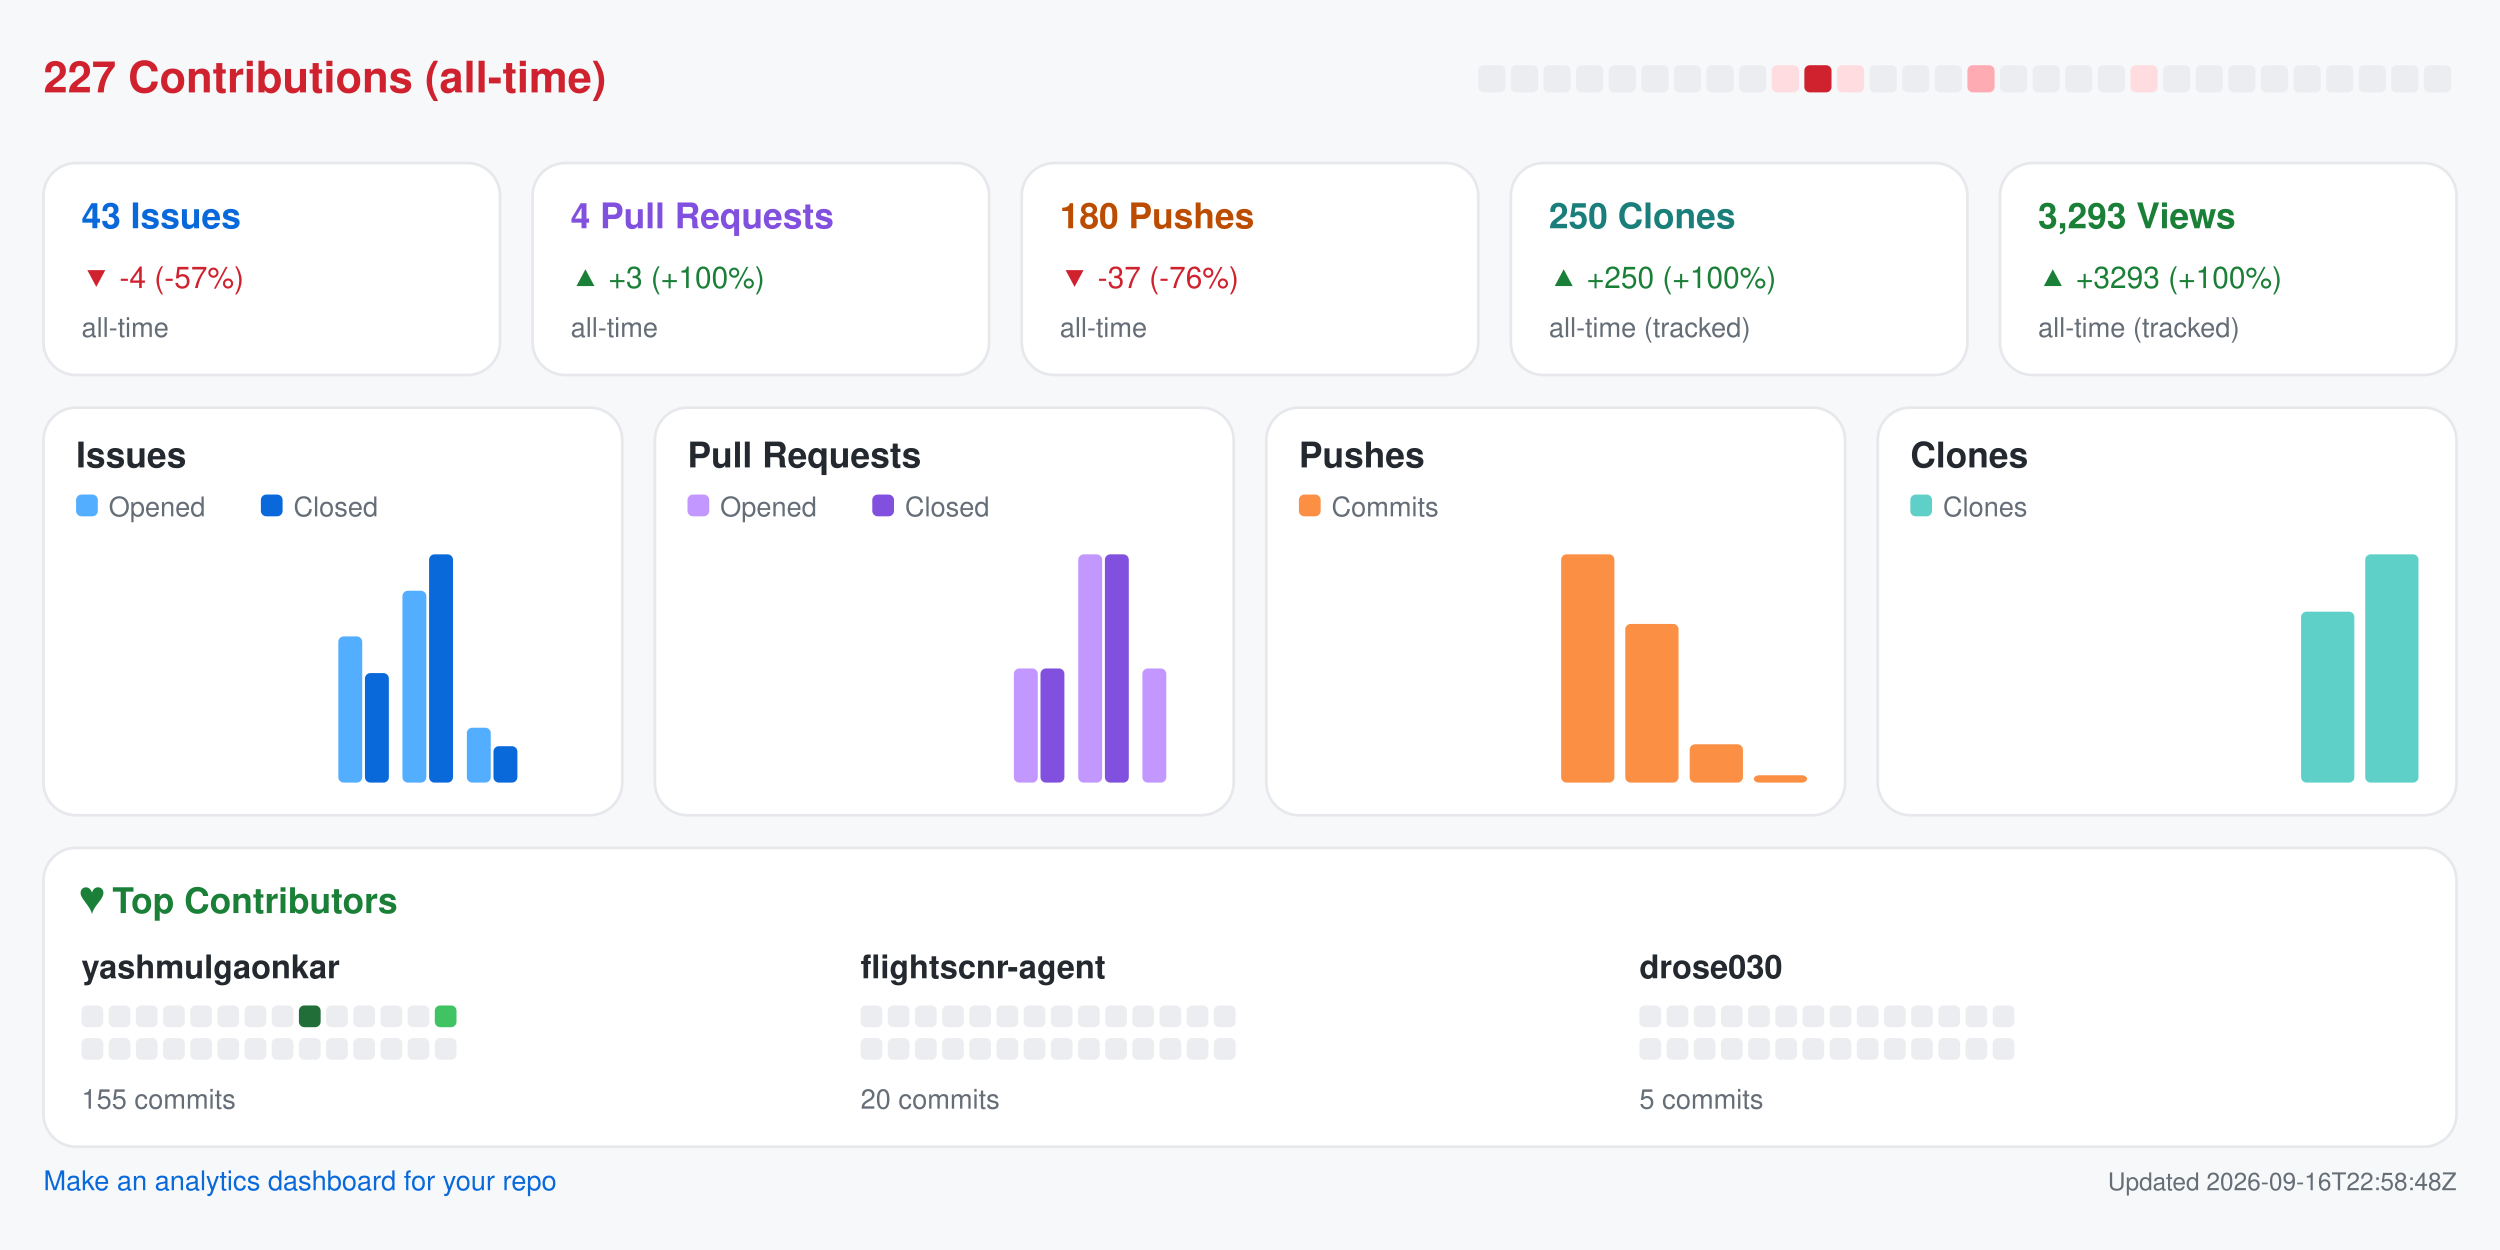
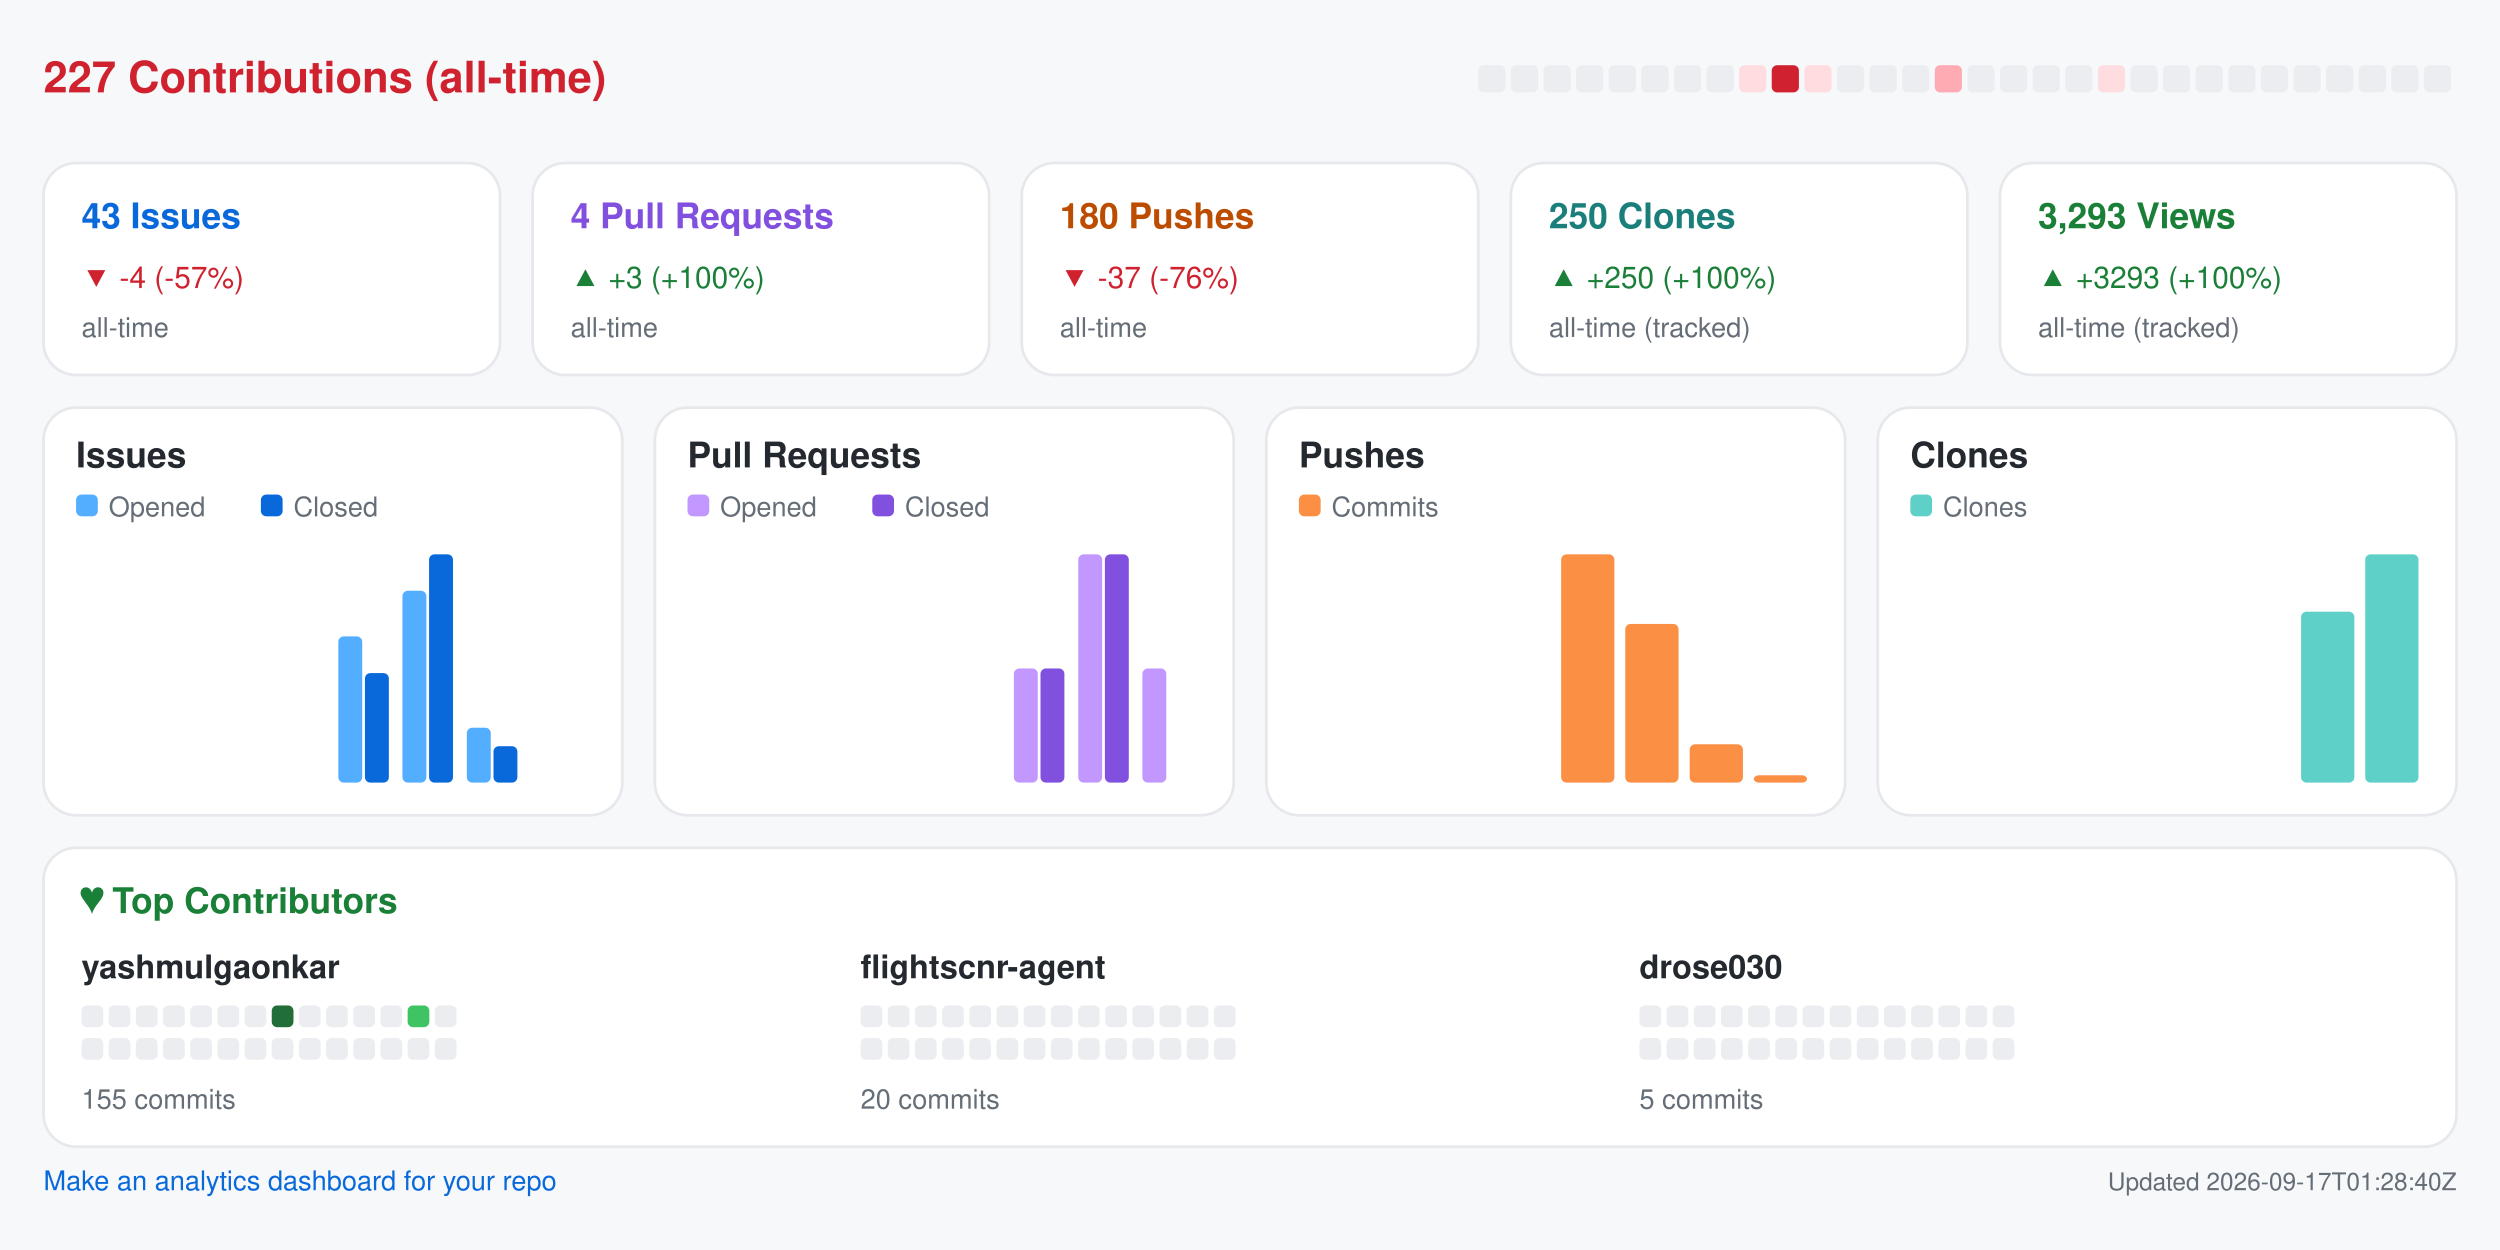
<svg xmlns="http://www.w3.org/2000/svg" width="920" height="460" viewBox="0 0 920 460" role="img" aria-label="Repository analytics for yashmulgaonkar/FlightScnr">
  <rect x="0.0" y="0.0" width="920.0" height="460.0" rx="0" fill="#f6f8fa" />
  <text x="16.0" y="34.0" fill="#cf222e" font-size="16" font-family="-apple-system,BlinkMacSystemFont,Segoe UI,Helvetica,Arial,sans-serif" font-weight="600" text-anchor="start">227 Contributions (all-time)</text>
  <rect x="544.0" y="24.0" width="10.0" height="10.0" rx="2" fill="#ebedf0" />
  <rect x="556.0" y="24.0" width="10.0" height="10.0" rx="2" fill="#ebedf0" />
  <rect x="568.0" y="24.0" width="10.0" height="10.0" rx="2" fill="#ebedf0" />
  <rect x="580.0" y="24.0" width="10.0" height="10.0" rx="2" fill="#ebedf0" />
  <rect x="592.0" y="24.0" width="10.0" height="10.0" rx="2" fill="#ebedf0" />
  <rect x="604.0" y="24.0" width="10.0" height="10.0" rx="2" fill="#ebedf0" />
  <rect x="616.0" y="24.0" width="10.0" height="10.0" rx="2" fill="#ebedf0" />
  <rect x="628.0" y="24.0" width="10.0" height="10.0" rx="2" fill="#ebedf0" />
-   <rect x="640.0" y="24.0" width="10.0" height="10.0" rx="2" fill="#ebedf0" />
-   <rect x="652.0" y="24.0" width="10.0" height="10.0" rx="2" fill="#ffdce0" />
-   <rect x="664.0" y="24.0" width="10.0" height="10.0" rx="2" fill="#cf222e" />
-   <rect x="676.0" y="24.0" width="10.0" height="10.0" rx="2" fill="#ffdce0" />
+   <rect x="640.0" y="24.0" width="10.0" height="10.0" rx="2" fill="#ffdce0" />
+   <rect x="652.0" y="24.0" width="10.0" height="10.0" rx="2" fill="#cf222e" />
+   <rect x="664.0" y="24.0" width="10.0" height="10.0" rx="2" fill="#ffdce0" />
+   <rect x="676.0" y="24.0" width="10.0" height="10.0" rx="2" fill="#ebedf0" />
  <rect x="688.0" y="24.0" width="10.0" height="10.0" rx="2" fill="#ebedf0" />
  <rect x="700.0" y="24.0" width="10.0" height="10.0" rx="2" fill="#ebedf0" />
-   <rect x="712.0" y="24.0" width="10.0" height="10.0" rx="2" fill="#ebedf0" />
-   <rect x="724.0" y="24.0" width="10.0" height="10.0" rx="2" fill="#ffabb3" />
+   <rect x="712.0" y="24.0" width="10.0" height="10.0" rx="2" fill="#ffabb3" />
+   <rect x="724.0" y="24.0" width="10.0" height="10.0" rx="2" fill="#ebedf0" />
  <rect x="736.0" y="24.0" width="10.0" height="10.0" rx="2" fill="#ebedf0" />
  <rect x="748.0" y="24.0" width="10.0" height="10.0" rx="2" fill="#ebedf0" />
  <rect x="760.0" y="24.0" width="10.0" height="10.0" rx="2" fill="#ebedf0" />
-   <rect x="772.0" y="24.0" width="10.0" height="10.0" rx="2" fill="#ebedf0" />
-   <rect x="784.0" y="24.0" width="10.0" height="10.0" rx="2" fill="#ffdce0" />
+   <rect x="772.0" y="24.0" width="10.0" height="10.0" rx="2" fill="#ffdce0" />
+   <rect x="784.0" y="24.0" width="10.0" height="10.0" rx="2" fill="#ebedf0" />
  <rect x="796.0" y="24.0" width="10.0" height="10.0" rx="2" fill="#ebedf0" />
  <rect x="808.0" y="24.0" width="10.0" height="10.0" rx="2" fill="#ebedf0" />
  <rect x="820.0" y="24.0" width="10.0" height="10.0" rx="2" fill="#ebedf0" />
  <rect x="832.0" y="24.0" width="10.0" height="10.0" rx="2" fill="#ebedf0" />
  <rect x="844.0" y="24.0" width="10.0" height="10.0" rx="2" fill="#ebedf0" />
  <rect x="856.0" y="24.0" width="10.0" height="10.0" rx="2" fill="#ebedf0" />
  <rect x="868.0" y="24.0" width="10.0" height="10.0" rx="2" fill="#ebedf0" />
  <rect x="880.0" y="24.0" width="10.0" height="10.0" rx="2" fill="#ebedf0" />
  <rect x="892.0" y="24.0" width="10.0" height="10.0" rx="2" fill="#ebedf0" />
  <rect x="16.0" y="60.0" width="168.0" height="78.0" rx="12" fill="#ffffff" stroke="#e6e8eb" />
  <text x="30.0" y="84.0" fill="#0969da" font-size="13" font-family="-apple-system,BlinkMacSystemFont,Segoe UI,Helvetica,Arial,sans-serif" font-weight="600" text-anchor="start">43 Issues</text>
  <text x="30.0" y="106.0" fill="#cf222e" font-size="11" font-family="-apple-system,BlinkMacSystemFont,Segoe UI,Helvetica,Arial,sans-serif" font-weight="400" text-anchor="start">▼ -4 (-57%)</text>
  <text x="30.0" y="124.0" fill="#656d76" font-size="10" font-family="-apple-system,BlinkMacSystemFont,Segoe UI,Helvetica,Arial,sans-serif" font-weight="400" text-anchor="start">all-time</text>
  <rect x="196.0" y="60.0" width="168.0" height="78.0" rx="12" fill="#ffffff" stroke="#e6e8eb" />
  <text x="210.0" y="84.0" fill="#8250df" font-size="13" font-family="-apple-system,BlinkMacSystemFont,Segoe UI,Helvetica,Arial,sans-serif" font-weight="600" text-anchor="start">4 Pull Requests</text>
  <text x="210.0" y="106.0" fill="#1a7f37" font-size="11" font-family="-apple-system,BlinkMacSystemFont,Segoe UI,Helvetica,Arial,sans-serif" font-weight="400" text-anchor="start">▲ +3 (+100%)</text>
  <text x="210.0" y="124.0" fill="#656d76" font-size="10" font-family="-apple-system,BlinkMacSystemFont,Segoe UI,Helvetica,Arial,sans-serif" font-weight="400" text-anchor="start">all-time</text>
  <rect x="376.0" y="60.0" width="168.0" height="78.0" rx="12" fill="#ffffff" stroke="#e6e8eb" />
  <text x="390.0" y="84.0" fill="#bc4c00" font-size="13" font-family="-apple-system,BlinkMacSystemFont,Segoe UI,Helvetica,Arial,sans-serif" font-weight="600" text-anchor="start">180 Pushes</text>
  <text x="390.0" y="106.0" fill="#cf222e" font-size="11" font-family="-apple-system,BlinkMacSystemFont,Segoe UI,Helvetica,Arial,sans-serif" font-weight="400" text-anchor="start">▼ -37 (-76%)</text>
  <text x="390.0" y="124.0" fill="#656d76" font-size="10" font-family="-apple-system,BlinkMacSystemFont,Segoe UI,Helvetica,Arial,sans-serif" font-weight="400" text-anchor="start">all-time</text>
  <rect x="556.0" y="60.0" width="168.0" height="78.0" rx="12" fill="#ffffff" stroke="#e6e8eb" />
  <text x="570.0" y="84.0" fill="#1a7f7a" font-size="13" font-family="-apple-system,BlinkMacSystemFont,Segoe UI,Helvetica,Arial,sans-serif" font-weight="600" text-anchor="start">250 Clones</text>
  <text x="570.0" y="106.0" fill="#1a7f37" font-size="11" font-family="-apple-system,BlinkMacSystemFont,Segoe UI,Helvetica,Arial,sans-serif" font-weight="400" text-anchor="start">▲ +250 (+100%)</text>
  <text x="570.0" y="124.0" fill="#656d76" font-size="10" font-family="-apple-system,BlinkMacSystemFont,Segoe UI,Helvetica,Arial,sans-serif" font-weight="400" text-anchor="start">all-time (tracked)</text>
  <rect x="736.0" y="60.0" width="168.0" height="78.0" rx="12" fill="#ffffff" stroke="#e6e8eb" />
  <text x="750.0" y="84.0" fill="#1a7f37" font-size="13" font-family="-apple-system,BlinkMacSystemFont,Segoe UI,Helvetica,Arial,sans-serif" font-weight="600" text-anchor="start">3,293 Views</text>
  <text x="750.0" y="106.0" fill="#1a7f37" font-size="11" font-family="-apple-system,BlinkMacSystemFont,Segoe UI,Helvetica,Arial,sans-serif" font-weight="400" text-anchor="start">▲ +3293 (+100%)</text>
  <text x="750.0" y="124.0" fill="#656d76" font-size="10" font-family="-apple-system,BlinkMacSystemFont,Segoe UI,Helvetica,Arial,sans-serif" font-weight="400" text-anchor="start">all-time (tracked)</text>
  <rect x="16.0" y="150.0" width="213.0" height="150.0" rx="12" fill="#ffffff" stroke="#e6e8eb" />
  <text x="28.0" y="172.0" fill="#24292f" font-size="13" font-family="-apple-system,BlinkMacSystemFont,Segoe UI,Helvetica,Arial,sans-serif" font-weight="600" text-anchor="start">Issues</text>
  <rect x="28.0" y="182.0" width="8.0" height="8.0" rx="2" fill="#54aeff" />
  <text x="40.0" y="190.0" fill="#656d76" font-size="10" font-family="-apple-system,BlinkMacSystemFont,Segoe UI,Helvetica,Arial,sans-serif" font-weight="400" text-anchor="start">Opened</text>
  <rect x="96.0" y="182.0" width="8.0" height="8.0" rx="2" fill="#0969da" />
  <text x="108.0" y="190.0" fill="#656d76" font-size="10" font-family="-apple-system,BlinkMacSystemFont,Segoe UI,Helvetica,Arial,sans-serif" font-weight="400" text-anchor="start">Closed</text>
  <rect x="30.0" y="288.0" width="8.8" height="0.0" rx="2" fill="#54aeff" />
  <rect x="39.8" y="288.0" width="8.8" height="0.0" rx="2" fill="#0969da" />
  <rect x="53.6" y="288.0" width="8.8" height="0.0" rx="2" fill="#54aeff" />
  <rect x="63.4" y="288.0" width="8.8" height="0.0" rx="2" fill="#0969da" />
  <rect x="77.2" y="288.0" width="8.8" height="0.0" rx="2" fill="#54aeff" />
  <rect x="87.1" y="288.0" width="8.8" height="0.0" rx="2" fill="#0969da" />
  <rect x="100.9" y="288.0" width="8.8" height="0.0" rx="2" fill="#54aeff" />
  <rect x="110.7" y="288.0" width="8.8" height="0.0" rx="2" fill="#0969da" />
  <rect x="124.5" y="234.2" width="8.8" height="53.8" rx="2" fill="#54aeff" />
  <rect x="134.3" y="247.7" width="8.8" height="40.3" rx="2" fill="#0969da" />
  <rect x="148.1" y="217.4" width="8.8" height="70.6" rx="2" fill="#54aeff" />
  <rect x="157.9" y="204.0" width="8.8" height="84.0" rx="2" fill="#0969da" />
  <rect x="171.8" y="267.8" width="8.8" height="20.2" rx="2" fill="#54aeff" />
  <rect x="181.6" y="274.6" width="8.8" height="13.4" rx="2" fill="#0969da" />
  <rect x="195.4" y="288.0" width="8.8" height="0.0" rx="2" fill="#54aeff" />
  <rect x="205.2" y="288.0" width="8.8" height="0.0" rx="2" fill="#0969da" />
  <rect x="241.0" y="150.0" width="213.0" height="150.0" rx="12" fill="#ffffff" stroke="#e6e8eb" />
  <text x="253.0" y="172.0" fill="#24292f" font-size="13" font-family="-apple-system,BlinkMacSystemFont,Segoe UI,Helvetica,Arial,sans-serif" font-weight="600" text-anchor="start">Pull Requests</text>
  <rect x="253.0" y="182.0" width="8.0" height="8.0" rx="2" fill="#c297ff" />
  <text x="265.0" y="190.0" fill="#656d76" font-size="10" font-family="-apple-system,BlinkMacSystemFont,Segoe UI,Helvetica,Arial,sans-serif" font-weight="400" text-anchor="start">Opened</text>
  <rect x="321.0" y="182.0" width="8.0" height="8.0" rx="2" fill="#8250df" />
  <text x="333.0" y="190.0" fill="#656d76" font-size="10" font-family="-apple-system,BlinkMacSystemFont,Segoe UI,Helvetica,Arial,sans-serif" font-weight="400" text-anchor="start">Closed</text>
  <rect x="255.0" y="288.0" width="8.8" height="0.0" rx="2" fill="#c297ff" />
  <rect x="264.8" y="288.0" width="8.8" height="0.0" rx="2" fill="#8250df" />
  <rect x="278.6" y="288.0" width="8.8" height="0.0" rx="2" fill="#c297ff" />
  <rect x="288.4" y="288.0" width="8.8" height="0.0" rx="2" fill="#8250df" />
  <rect x="302.2" y="288.0" width="8.8" height="0.0" rx="2" fill="#c297ff" />
  <rect x="312.1" y="288.0" width="8.8" height="0.0" rx="2" fill="#8250df" />
  <rect x="325.9" y="288.0" width="8.8" height="0.0" rx="2" fill="#c297ff" />
  <rect x="335.7" y="288.0" width="8.8" height="0.0" rx="2" fill="#8250df" />
  <rect x="349.5" y="288.0" width="8.8" height="0.0" rx="2" fill="#c297ff" />
  <rect x="359.3" y="288.0" width="8.8" height="0.0" rx="2" fill="#8250df" />
  <rect x="373.1" y="246.0" width="8.8" height="42.0" rx="2" fill="#c297ff" />
  <rect x="382.9" y="246.0" width="8.8" height="42.0" rx="2" fill="#8250df" />
  <rect x="396.8" y="204.0" width="8.8" height="84.0" rx="2" fill="#c297ff" />
  <rect x="406.6" y="204.0" width="8.8" height="84.0" rx="2" fill="#8250df" />
  <rect x="420.4" y="246.0" width="8.8" height="42.0" rx="2" fill="#c297ff" />
  <rect x="430.2" y="288.0" width="8.8" height="0.0" rx="2" fill="#8250df" />
  <rect x="466.0" y="150.0" width="213.0" height="150.0" rx="12" fill="#ffffff" stroke="#e6e8eb" />
  <text x="478.0" y="172.0" fill="#24292f" font-size="13" font-family="-apple-system,BlinkMacSystemFont,Segoe UI,Helvetica,Arial,sans-serif" font-weight="600" text-anchor="start">Pushes</text>
  <rect x="478.0" y="182.0" width="8.0" height="8.0" rx="2" fill="#fb8f44" />
  <text x="490.0" y="190.0" fill="#656d76" font-size="10" font-family="-apple-system,BlinkMacSystemFont,Segoe UI,Helvetica,Arial,sans-serif" font-weight="400" text-anchor="start">Commits</text>
  <rect x="480.0" y="288.0" width="19.6" height="0.0" rx="2" fill="#fb8f44" />
  <rect x="503.6" y="288.0" width="19.6" height="0.0" rx="2" fill="#fb8f44" />
  <rect x="527.2" y="288.0" width="19.6" height="0.0" rx="2" fill="#fb8f44" />
  <rect x="550.9" y="288.0" width="19.6" height="0.0" rx="2" fill="#fb8f44" />
  <rect x="574.5" y="204.0" width="19.6" height="84.0" rx="2" fill="#fb8f44" />
  <rect x="598.1" y="229.6" width="19.6" height="58.4" rx="2" fill="#fb8f44" />
  <rect x="621.8" y="273.9" width="19.6" height="14.1" rx="2" fill="#fb8f44" />
  <rect x="645.4" y="285.3" width="19.6" height="2.7" rx="2" fill="#fb8f44" />
  <rect x="691.0" y="150.0" width="213.0" height="150.0" rx="12" fill="#ffffff" stroke="#e6e8eb" />
  <text x="703.0" y="172.0" fill="#24292f" font-size="13" font-family="-apple-system,BlinkMacSystemFont,Segoe UI,Helvetica,Arial,sans-serif" font-weight="600" text-anchor="start">Clones</text>
  <rect x="703.0" y="182.0" width="8.0" height="8.0" rx="2" fill="#5fd0c8" />
  <text x="715.0" y="190.0" fill="#656d76" font-size="10" font-family="-apple-system,BlinkMacSystemFont,Segoe UI,Helvetica,Arial,sans-serif" font-weight="400" text-anchor="start">Clones</text>
  <rect x="705.0" y="288.0" width="19.6" height="0.0" rx="2" fill="#5fd0c8" />
  <rect x="728.6" y="288.0" width="19.6" height="0.0" rx="2" fill="#5fd0c8" />
  <rect x="752.2" y="288.0" width="19.6" height="0.0" rx="2" fill="#5fd0c8" />
  <rect x="775.9" y="288.0" width="19.6" height="0.0" rx="2" fill="#5fd0c8" />
  <rect x="799.5" y="288.0" width="19.6" height="0.0" rx="2" fill="#5fd0c8" />
  <rect x="823.1" y="288.0" width="19.6" height="0.0" rx="2" fill="#5fd0c8" />
  <rect x="846.8" y="225.1" width="19.6" height="62.9" rx="2" fill="#5fd0c8" />
  <rect x="870.4" y="204.0" width="19.6" height="84.0" rx="2" fill="#5fd0c8" />
  <rect x="16.0" y="312.0" width="888.0" height="110.0" rx="12" fill="#ffffff" stroke="#e6e8eb" />
  <text x="30.0" y="336.0" fill="#1a7f37" font-size="13" font-family="-apple-system,BlinkMacSystemFont,Segoe UI,Helvetica,Arial,sans-serif" font-weight="600" text-anchor="start">♥  Top Contributors</text>
  <text x="30.0" y="360.0" fill="#24292f" font-size="12" font-family="-apple-system,BlinkMacSystemFont,Segoe UI,Helvetica,Arial,sans-serif" font-weight="600" text-anchor="start">yashmulgaonkar</text>
  <rect x="30.0" y="370.0" width="8.0" height="8.0" rx="2" fill="#ebedf0" />
  <rect x="40.0" y="370.0" width="8.0" height="8.0" rx="2" fill="#ebedf0" />
  <rect x="50.0" y="370.0" width="8.0" height="8.0" rx="2" fill="#ebedf0" />
  <rect x="60.0" y="370.0" width="8.0" height="8.0" rx="2" fill="#ebedf0" />
  <rect x="70.0" y="370.0" width="8.0" height="8.0" rx="2" fill="#ebedf0" />
  <rect x="80.0" y="370.0" width="8.0" height="8.0" rx="2" fill="#ebedf0" />
  <rect x="90.0" y="370.0" width="8.0" height="8.0" rx="2" fill="#ebedf0" />
-   <rect x="100.0" y="370.0" width="8.0" height="8.0" rx="2" fill="#ebedf0" />
-   <rect x="110.0" y="370.0" width="8.0" height="8.0" rx="2" fill="#216e39" />
+   <rect x="100.0" y="370.0" width="8.0" height="8.0" rx="2" fill="#216e39" />
+   <rect x="110.0" y="370.0" width="8.0" height="8.0" rx="2" fill="#ebedf0" />
  <rect x="120.0" y="370.0" width="8.0" height="8.0" rx="2" fill="#ebedf0" />
  <rect x="130.0" y="370.0" width="8.0" height="8.0" rx="2" fill="#ebedf0" />
  <rect x="140.0" y="370.0" width="8.0" height="8.0" rx="2" fill="#ebedf0" />
-   <rect x="150.0" y="370.0" width="8.0" height="8.0" rx="2" fill="#ebedf0" />
-   <rect x="160.0" y="370.0" width="8.0" height="8.0" rx="2" fill="#40c463" />
+   <rect x="150.0" y="370.0" width="8.0" height="8.0" rx="2" fill="#40c463" />
+   <rect x="160.0" y="370.0" width="8.0" height="8.0" rx="2" fill="#ebedf0" />
  <rect x="30.0" y="382.0" width="8.0" height="8.0" rx="2" fill="#ebedf0" />
  <rect x="40.0" y="382.0" width="8.0" height="8.0" rx="2" fill="#ebedf0" />
  <rect x="50.0" y="382.0" width="8.0" height="8.0" rx="2" fill="#ebedf0" />
  <rect x="60.0" y="382.0" width="8.0" height="8.0" rx="2" fill="#ebedf0" />
  <rect x="70.0" y="382.0" width="8.0" height="8.0" rx="2" fill="#ebedf0" />
  <rect x="80.0" y="382.0" width="8.0" height="8.0" rx="2" fill="#ebedf0" />
  <rect x="90.0" y="382.0" width="8.0" height="8.0" rx="2" fill="#ebedf0" />
  <rect x="100.0" y="382.0" width="8.0" height="8.0" rx="2" fill="#ebedf0" />
  <rect x="110.0" y="382.0" width="8.0" height="8.0" rx="2" fill="#ebedf0" />
  <rect x="120.0" y="382.0" width="8.0" height="8.0" rx="2" fill="#ebedf0" />
  <rect x="130.0" y="382.0" width="8.0" height="8.0" rx="2" fill="#ebedf0" />
  <rect x="140.0" y="382.0" width="8.0" height="8.0" rx="2" fill="#ebedf0" />
  <rect x="150.0" y="382.0" width="8.0" height="8.0" rx="2" fill="#ebedf0" />
  <rect x="160.0" y="382.0" width="8.0" height="8.0" rx="2" fill="#ebedf0" />
  <text x="30.0" y="408.0" fill="#656d76" font-size="10" font-family="-apple-system,BlinkMacSystemFont,Segoe UI,Helvetica,Arial,sans-serif" font-weight="400" text-anchor="start">155 commits</text>
  <text x="316.7" y="360.0" fill="#24292f" font-size="12" font-family="-apple-system,BlinkMacSystemFont,Segoe UI,Helvetica,Arial,sans-serif" font-weight="600" text-anchor="start">flightscnr-agent</text>
  <rect x="316.7" y="370.0" width="8.0" height="8.0" rx="2" fill="#ebedf0" />
  <rect x="326.7" y="370.0" width="8.0" height="8.0" rx="2" fill="#ebedf0" />
  <rect x="336.7" y="370.0" width="8.0" height="8.0" rx="2" fill="#ebedf0" />
  <rect x="346.7" y="370.0" width="8.0" height="8.0" rx="2" fill="#ebedf0" />
  <rect x="356.7" y="370.0" width="8.0" height="8.0" rx="2" fill="#ebedf0" />
  <rect x="366.7" y="370.0" width="8.0" height="8.0" rx="2" fill="#ebedf0" />
  <rect x="376.7" y="370.0" width="8.0" height="8.0" rx="2" fill="#ebedf0" />
  <rect x="386.7" y="370.0" width="8.0" height="8.0" rx="2" fill="#ebedf0" />
  <rect x="396.7" y="370.0" width="8.0" height="8.0" rx="2" fill="#ebedf0" />
  <rect x="406.7" y="370.0" width="8.0" height="8.0" rx="2" fill="#ebedf0" />
  <rect x="416.7" y="370.0" width="8.0" height="8.0" rx="2" fill="#ebedf0" />
  <rect x="426.7" y="370.0" width="8.0" height="8.0" rx="2" fill="#ebedf0" />
  <rect x="436.7" y="370.0" width="8.0" height="8.0" rx="2" fill="#ebedf0" />
  <rect x="446.7" y="370.0" width="8.0" height="8.0" rx="2" fill="#ebedf0" />
  <rect x="316.7" y="382.0" width="8.0" height="8.0" rx="2" fill="#ebedf0" />
  <rect x="326.7" y="382.0" width="8.0" height="8.0" rx="2" fill="#ebedf0" />
  <rect x="336.7" y="382.0" width="8.0" height="8.0" rx="2" fill="#ebedf0" />
  <rect x="346.7" y="382.0" width="8.0" height="8.0" rx="2" fill="#ebedf0" />
  <rect x="356.7" y="382.0" width="8.0" height="8.0" rx="2" fill="#ebedf0" />
  <rect x="366.7" y="382.0" width="8.0" height="8.0" rx="2" fill="#ebedf0" />
  <rect x="376.7" y="382.0" width="8.0" height="8.0" rx="2" fill="#ebedf0" />
  <rect x="386.7" y="382.0" width="8.0" height="8.0" rx="2" fill="#ebedf0" />
  <rect x="396.7" y="382.0" width="8.0" height="8.0" rx="2" fill="#ebedf0" />
  <rect x="406.7" y="382.0" width="8.0" height="8.0" rx="2" fill="#ebedf0" />
  <rect x="416.7" y="382.0" width="8.0" height="8.0" rx="2" fill="#ebedf0" />
  <rect x="426.7" y="382.0" width="8.0" height="8.0" rx="2" fill="#ebedf0" />
  <rect x="436.7" y="382.0" width="8.0" height="8.0" rx="2" fill="#ebedf0" />
  <rect x="446.7" y="382.0" width="8.0" height="8.0" rx="2" fill="#ebedf0" />
  <text x="316.7" y="408.0" fill="#656d76" font-size="10" font-family="-apple-system,BlinkMacSystemFont,Segoe UI,Helvetica,Arial,sans-serif" font-weight="400" text-anchor="start">20 commits</text>
  <text x="603.3" y="360.0" fill="#24292f" font-size="12" font-family="-apple-system,BlinkMacSystemFont,Segoe UI,Helvetica,Arial,sans-serif" font-weight="600" text-anchor="start">drose030</text>
  <rect x="603.3" y="370.0" width="8.0" height="8.0" rx="2" fill="#ebedf0" />
  <rect x="613.3" y="370.0" width="8.0" height="8.0" rx="2" fill="#ebedf0" />
  <rect x="623.3" y="370.0" width="8.0" height="8.0" rx="2" fill="#ebedf0" />
  <rect x="633.3" y="370.0" width="8.0" height="8.0" rx="2" fill="#ebedf0" />
  <rect x="643.3" y="370.0" width="8.0" height="8.0" rx="2" fill="#ebedf0" />
  <rect x="653.3" y="370.0" width="8.0" height="8.0" rx="2" fill="#ebedf0" />
  <rect x="663.3" y="370.0" width="8.0" height="8.0" rx="2" fill="#ebedf0" />
  <rect x="673.3" y="370.0" width="8.0" height="8.0" rx="2" fill="#ebedf0" />
  <rect x="683.3" y="370.0" width="8.0" height="8.0" rx="2" fill="#ebedf0" />
  <rect x="693.3" y="370.0" width="8.0" height="8.0" rx="2" fill="#ebedf0" />
  <rect x="703.3" y="370.0" width="8.0" height="8.0" rx="2" fill="#ebedf0" />
  <rect x="713.3" y="370.0" width="8.0" height="8.0" rx="2" fill="#ebedf0" />
  <rect x="723.3" y="370.0" width="8.0" height="8.0" rx="2" fill="#ebedf0" />
  <rect x="733.3" y="370.0" width="8.0" height="8.0" rx="2" fill="#ebedf0" />
  <rect x="603.3" y="382.0" width="8.0" height="8.0" rx="2" fill="#ebedf0" />
  <rect x="613.3" y="382.0" width="8.0" height="8.0" rx="2" fill="#ebedf0" />
  <rect x="623.3" y="382.0" width="8.0" height="8.0" rx="2" fill="#ebedf0" />
  <rect x="633.3" y="382.0" width="8.0" height="8.0" rx="2" fill="#ebedf0" />
  <rect x="643.3" y="382.0" width="8.0" height="8.0" rx="2" fill="#ebedf0" />
  <rect x="653.3" y="382.0" width="8.0" height="8.0" rx="2" fill="#ebedf0" />
  <rect x="663.3" y="382.0" width="8.0" height="8.0" rx="2" fill="#ebedf0" />
  <rect x="673.3" y="382.0" width="8.0" height="8.0" rx="2" fill="#ebedf0" />
  <rect x="683.3" y="382.0" width="8.0" height="8.0" rx="2" fill="#ebedf0" />
  <rect x="693.3" y="382.0" width="8.0" height="8.0" rx="2" fill="#ebedf0" />
  <rect x="703.3" y="382.0" width="8.0" height="8.0" rx="2" fill="#ebedf0" />
  <rect x="713.3" y="382.0" width="8.0" height="8.0" rx="2" fill="#ebedf0" />
  <rect x="723.3" y="382.0" width="8.0" height="8.0" rx="2" fill="#ebedf0" />
  <rect x="733.3" y="382.0" width="8.0" height="8.0" rx="2" fill="#ebedf0" />
  <text x="603.3" y="408.0" fill="#656d76" font-size="10" font-family="-apple-system,BlinkMacSystemFont,Segoe UI,Helvetica,Arial,sans-serif" font-weight="400" text-anchor="start">5 commits</text>
  <a href="https://github.com/yashmulgaonkar/repo-analytics" target="_blank" rel="noopener noreferrer">
    <text x="16.0" y="438.0" fill="#0969da" font-size="10" font-family="-apple-system,BlinkMacSystemFont,Segoe UI,Helvetica,Arial,sans-serif" font-weight="400" text-anchor="start">Make an analytics dashboard for your repo</text>
  </a>
-   <text x="904.0" y="438.0" fill="#656d76" font-size="9" font-family="-apple-system,BlinkMacSystemFont,Segoe UI,Helvetica,Arial,sans-serif" font-weight="400" text-anchor="end">Updated 2026-09-16T22:58:48Z</text>
+   <text x="904.0" y="438.0" fill="#656d76" font-size="9" font-family="-apple-system,BlinkMacSystemFont,Segoe UI,Helvetica,Arial,sans-serif" font-weight="400" text-anchor="end">Updated 2026-09-17T01:28:40Z</text>
</svg>
